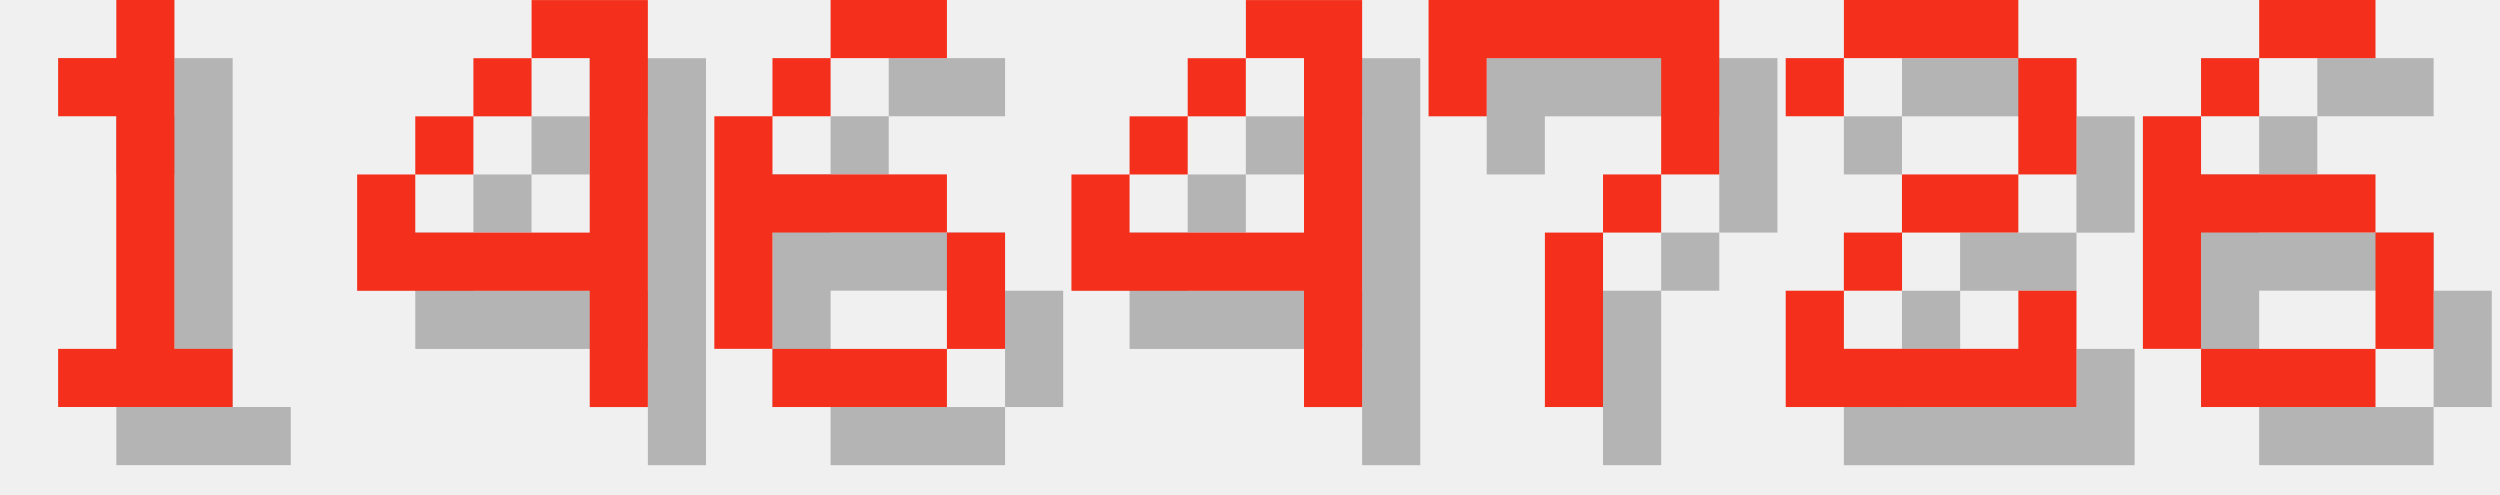
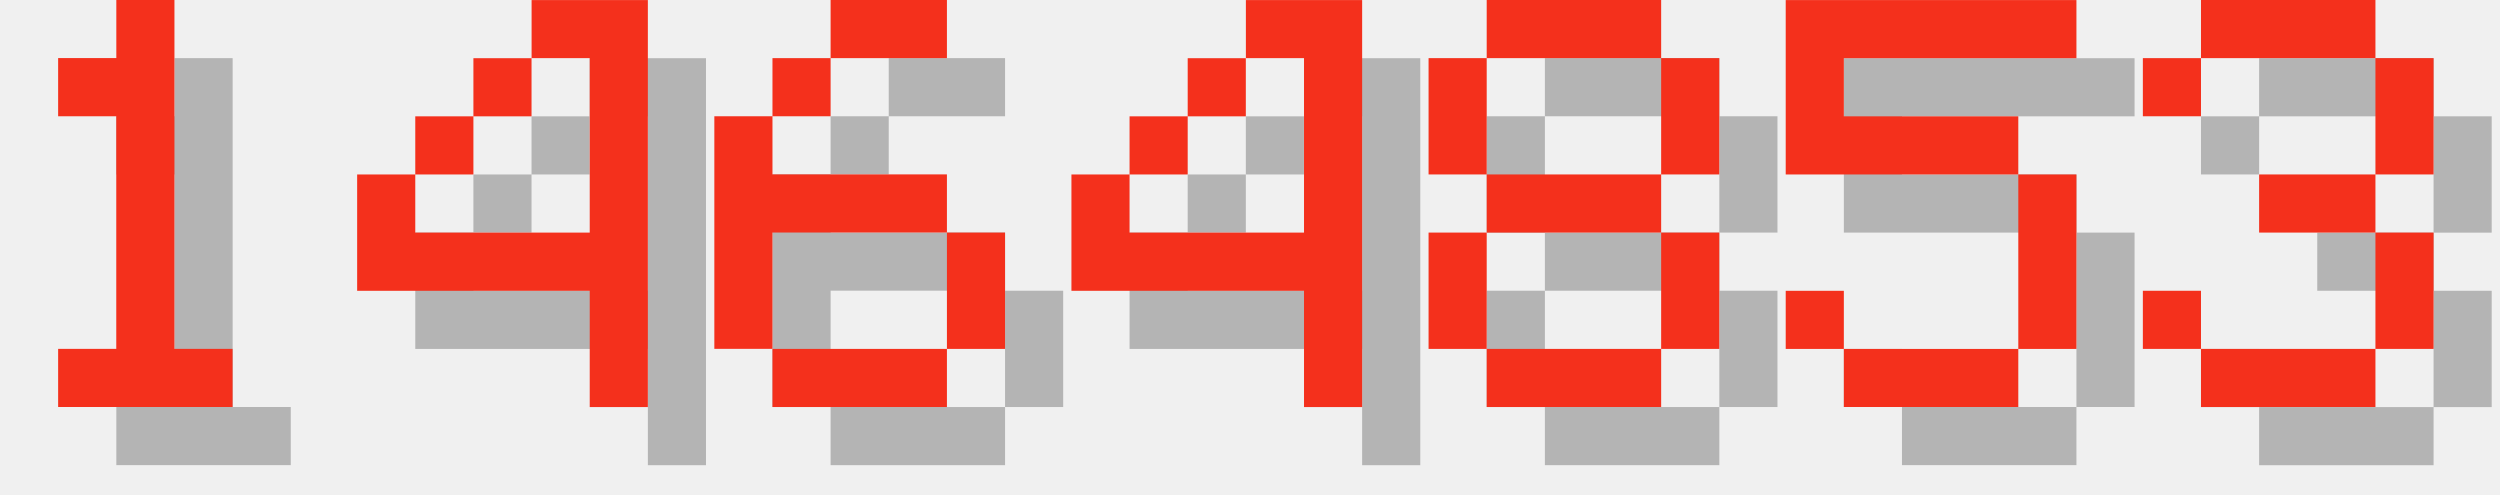
<svg xmlns="http://www.w3.org/2000/svg" version="1.1" width="182.0" height="36">
  <style>
        .text-foreground {
            fill: #F4301C;
        }
        .text-shadow {
            fill: #000000;
            fill-opacity: 0.25;
        }
    </style>
  <g class="digit" id="digit_1" transform="translate(0.0, 0), scale(4)">
    <path id="digit_1_shadow" class="text-shadow" d="m2.117 2.117v1.058h1.058v4.233h-1.058v1.058h3.175v-1.058h-1.058v-6.35h-1.058v1.058h-1.058z" fill-opacity=".5" style="paint-order:stroke fill markers" />
    <path id="digit_1_fg" class="text-foreground" d="m1.058 1.058v1.058h1.058v4.233h-1.058v1.058h3.175v-1.058h-1.058v-6.35h-1.058v1.058h-1.058z" fill="#fff" style="paint-order:stroke fill markers" />
  </g>
  <g class="digit" id="digit_4" transform="translate(26.0, 0), scale(4)">
    <path id="digit_4_shadow" class="text-shadow" d="m4.233 1.058v1.058h1.058v3.175h-3.175v-1.058h-1.058v2.117h4.233v2.117h1.058v-7.408h-2.117zm-2.117 3.175h1.058v-1.058h-1.058v1.058zm1.058-1.058h1.058v-1.058h-1.058v1.058z" fill-opacity=".5" style="paint-order:stroke fill markers" />
    <path id="digit_4_fg" class="text-foreground" d="m3.175 0v1.058h1.058v3.175h-3.175v-1.058h-1.058v2.117h4.233v2.117h1.058v-7.408h-2.117zm-2.117 3.175h1.058v-1.058h-1.058v1.058zm1.058-1.058h1.058v-1.058h-1.058v1.058z" fill="#fff" style="paint-order:stroke fill markers" />
  </g>
  <g class="digit" id="digit_6" transform="translate(52.0, 0), scale(4)">
    <path id="digit_6_shadow" class="text-shadow" d="m3.175 1.058v1.058h2.117v-1.058h-2.117zm0 1.058h-1.058v1.058h1.058v-1.058zm-1.058 1.058h-1.058v4.233h1.058v-2.117h3.175v-1.058h-3.175v-1.058zm3.175 2.117v2.117h1.058v-2.117h-1.058zm0 2.117h-3.175v1.058h3.175v-1.058z" fill-opacity=".5" style="paint-order:stroke fill markers" />
    <path id="digit_6_fg" class="text-foreground" d="m2.117 0v1.058h2.117v-1.058h-2.117zm0 1.058h-1.058v1.058h1.058v-1.058zm-1.058 1.058h-1.058v4.233h1.058v-2.117h3.175v-1.058h-3.175v-1.058zm3.175 2.117v2.117h1.058v-2.117h-1.058zm0 2.117h-3.175v1.058h3.175v-1.058z" fill="#fff" style="paint-order:stroke fill markers" />
  </g>
  <g class="digit" id="digit_4" transform="translate(78.0, 0), scale(4)">
    <path id="digit_4_shadow" class="text-shadow" d="m4.233 1.058v1.058h1.058v3.175h-3.175v-1.058h-1.058v2.117h4.233v2.117h1.058v-7.408h-2.117zm-2.117 3.175h1.058v-1.058h-1.058v1.058zm1.058-1.058h1.058v-1.058h-1.058v1.058z" fill-opacity=".5" style="paint-order:stroke fill markers" />
    <path id="digit_4_fg" class="text-foreground" d="m3.175 0v1.058h1.058v3.175h-3.175v-1.058h-1.058v2.117h4.233v2.117h1.058v-7.408h-2.117zm-2.117 3.175h1.058v-1.058h-1.058v1.058zm1.058-1.058h1.058v-1.058h-1.058v1.058z" fill="#fff" style="paint-order:stroke fill markers" />
  </g>
-   <g class="digit" id="digit_7" transform="translate(104.0, 0), scale(4)">
-     <path id="digit_7_shadow" class="text-shadow" d="m1.058 1.058 2e-6 2.117h1.058v-1.058h3.175v1.058l2e-7 1.058h-1.058v1.058h-1.058l4e-7 3.175 1.058 1e-7v-3.175h1.058v-1.058h1.058l5e-7 -1.058v-2.117z" fill-opacity=".5" style="paint-order:stroke fill markers" />
-     <path id="digit_7_fg" class="text-foreground" d="m0 0 2e-6 2.117h1.058v-1.058h3.175v1.058l2e-7 1.058h-1.058v1.058h-1.058l4e-7 3.175 1.058 1e-7v-3.175h1.058v-1.058h1.058l5e-7 -1.058v-2.117z" fill="#fff" style="paint-order:stroke fill markers" />
+   <g class="digit" id="digit_8" transform="translate(104.0, 0), scale(4)">
+     <path id="digit_8_shadow" class="text-shadow" d="m2.117 1.058v1.058h3.175v-1.058h-3.175zm3.175 1.058v2.117h1.058v-2.117h-1.058zm0 2.117h-3.175v1.058h3.175v-1.058zm0 1.058v2.117h1.058v-2.117h-1.058zm0 2.117h-3.175v1.058h3.175v-1.058zm-3.175 0v-2.117h-1.058v2.117h1.058zm0-3.175v-2.117h-1.058v2.117h1.058z" fill-opacity=".5" style="paint-order:stroke fill markers" />
+     <path id="digit_8_fg" class="text-foreground" d="m1.058 0v1.058h3.175v-1.058h-3.175zm3.175 1.058v2.117h1.058v-2.117h-1.058zm0 2.117h-3.175v1.058h3.175v-1.058zm0 1.058v2.117h1.058v-2.117h-1.058zm0 2.117h-3.175v1.058h3.175v-1.058zm-3.175 0v-2.117h-1.058v2.117h1.058zm0-3.175v-2.117h-1.058v2.117h1.058z" fill="#fff" style="paint-order:stroke fill markers" />
  </g>
-   <g class="digit" id="digit_2" transform="translate(130.0, 0), scale(4)">
-     <path id="digit_2_shadow" class="text-shadow" d="m1.058 2.117v1.058h1.058v-1.058h3.175v2.117h-2.117v1.058h-1.058v1.058h-1.058v2.117h5.292v-2.117h-1.058v1.058h-3.175v-1.058h1.058v-1.058h2.117v-1.058h1.058v-2.117h-1.058v-1.058h-3.175v1.058h-1.058z" fill-opacity=".5" style="paint-order:stroke fill markers" />
-     <path id="digit_2_fg" class="text-foreground" d="m0 1.058v1.058h1.058v-1.058h3.175v2.117h-2.117v1.058h-1.058v1.058h-1.058v2.117h5.292v-2.117h-1.058v1.058h-3.175v-1.058h1.058v-1.058h2.117v-1.058h1.058v-2.117h-1.058v-1.058h-3.175v1.058h-1.058z" fill="#fff" style="paint-order:stroke fill markers" />
+   <g class="digit" id="digit_5" transform="translate(130.0, 0), scale(4)">
+     <path id="digit_5_shadow" class="text-shadow" d="m1.058 1.058v3.175h4.233v3.175h-3.175v-1.058h-1.058v1.058h1.058v1.058h3.175v-1.058h1.058v-3.175h-1.058v-1.058h-3.175v-1.058h4.233v-1.058h-5.292z" fill-opacity=".5" style="paint-order:stroke fill markers" />
+     <path id="digit_5_fg" class="text-foreground" d="m0 0v3.175h4.233v3.175h-3.175v-1.058h-1.058v1.058h1.058v1.058h3.175v-1.058h1.058v-3.175h-1.058v-1.058h-3.175v-1.058h4.233v-1.058h-5.292z" fill="#fff" style="paint-order:stroke fill markers" />
  </g>
-   <g class="digit" id="digit_6" transform="translate(156.0, 0), scale(4)">
-     <path id="digit_6_shadow" class="text-shadow" d="m3.175 1.058v1.058h2.117v-1.058h-2.117zm0 1.058h-1.058v1.058h1.058v-1.058zm-1.058 1.058h-1.058v4.233h1.058v-2.117h3.175v-1.058h-3.175v-1.058zm3.175 2.117v2.117h1.058v-2.117h-1.058zm0 2.117h-3.175v1.058h3.175v-1.058z" fill-opacity=".5" style="paint-order:stroke fill markers" />
-     <path id="digit_6_fg" class="text-foreground" d="m2.117 0v1.058h2.117v-1.058h-2.117zm0 1.058h-1.058v1.058h1.058v-1.058zm-1.058 1.058h-1.058v4.233h1.058v-2.117h3.175v-1.058h-3.175v-1.058zm3.175 2.117v2.117h1.058v-2.117h-1.058zm0 2.117h-3.175v1.058h3.175v-1.058z" fill="#fff" style="paint-order:stroke fill markers" />
+   <g class="digit" id="digit_3" transform="translate(156.0, 0), scale(4)">
+     <path id="digit_3_shadow" class="text-shadow" d="m1.058 2.117v1.058h1.058v-1.058h3.175v2.117h-2.117v1.058h2.117v2.117h-3.175v-1.058h-1.058v1.058h1.058v1.058h3.175v-1.058h1.058v-2.117h-1.058v-1.058h1.058v-2.117h-1.058v-1.058h-3.175v1.058h-1.058z" fill-opacity=".5" style="paint-order:stroke fill markers" />
+     <path id="digit_3_fg" class="text-foreground" d="m0 1.058v1.058h1.058v-1.058h3.175v2.117h-2.117v1.058h2.117v2.117h-3.175v-1.058h-1.058v1.058h1.058v1.058h3.175v-1.058h1.058v-2.117h-1.058v-1.058h1.058v-2.117h-1.058v-1.058h-3.175v1.058h-1.058z" fill="#fff" style="paint-order:stroke fill markers" />
  </g>
</svg>
